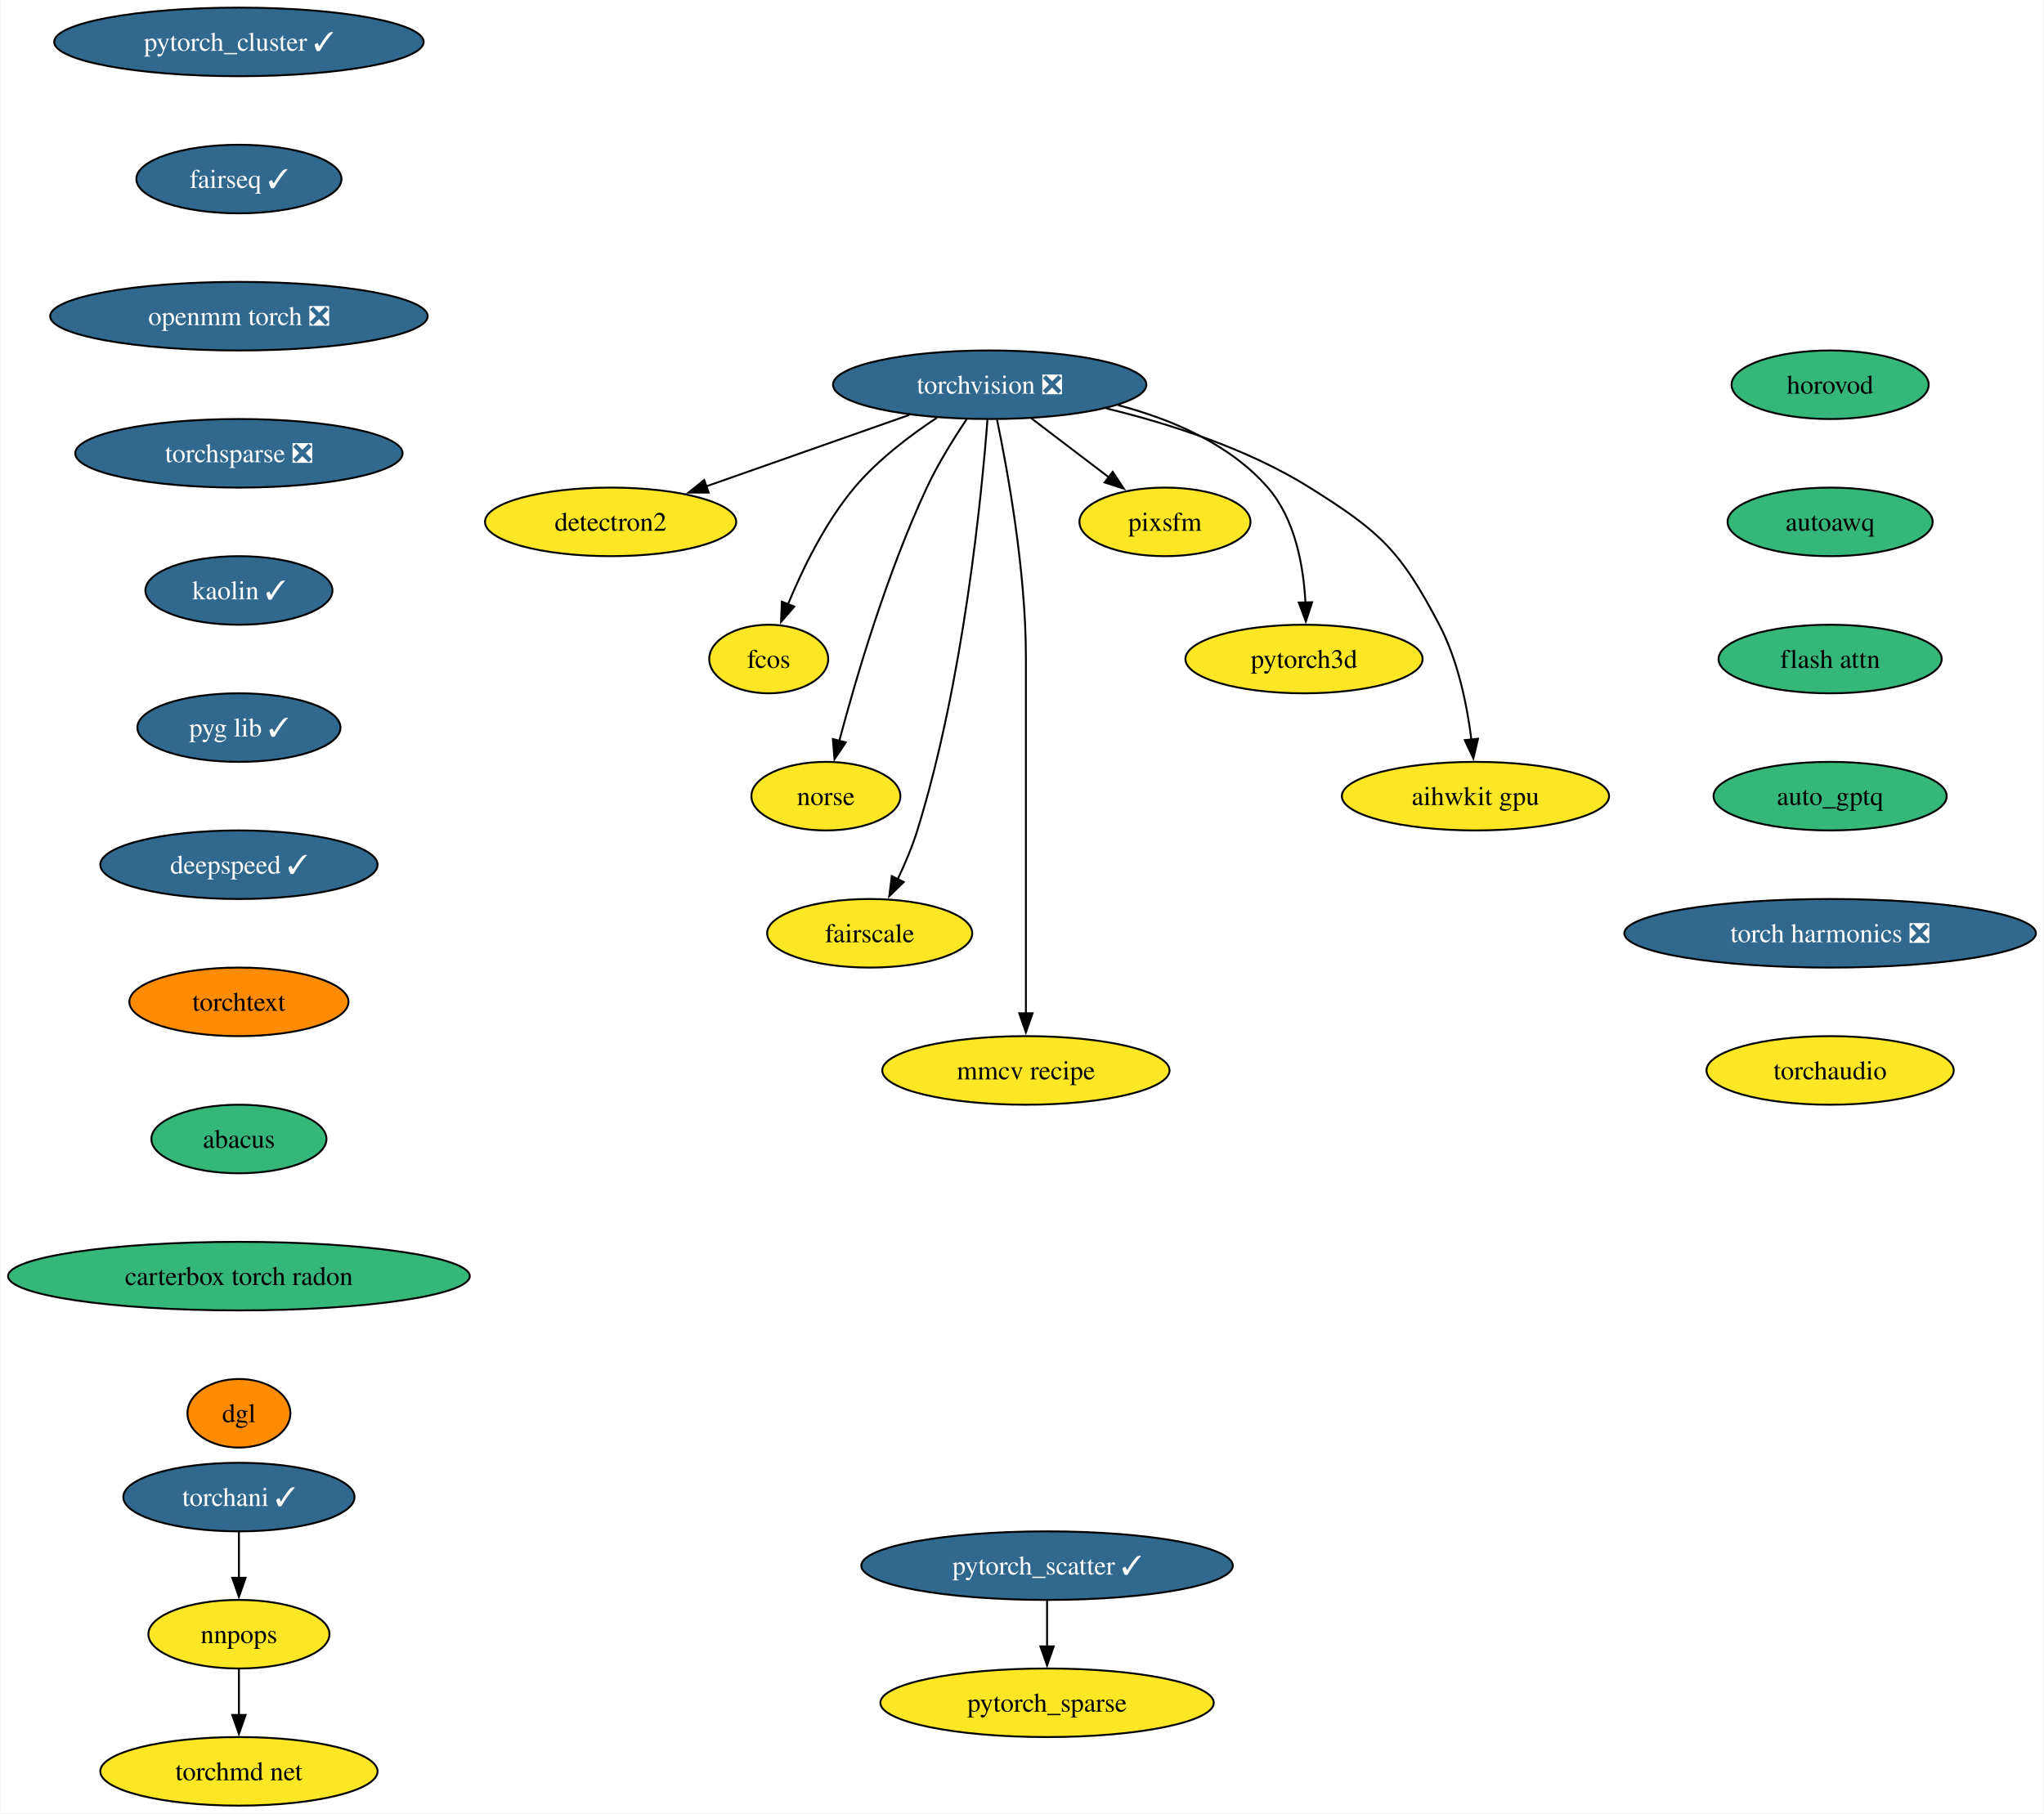
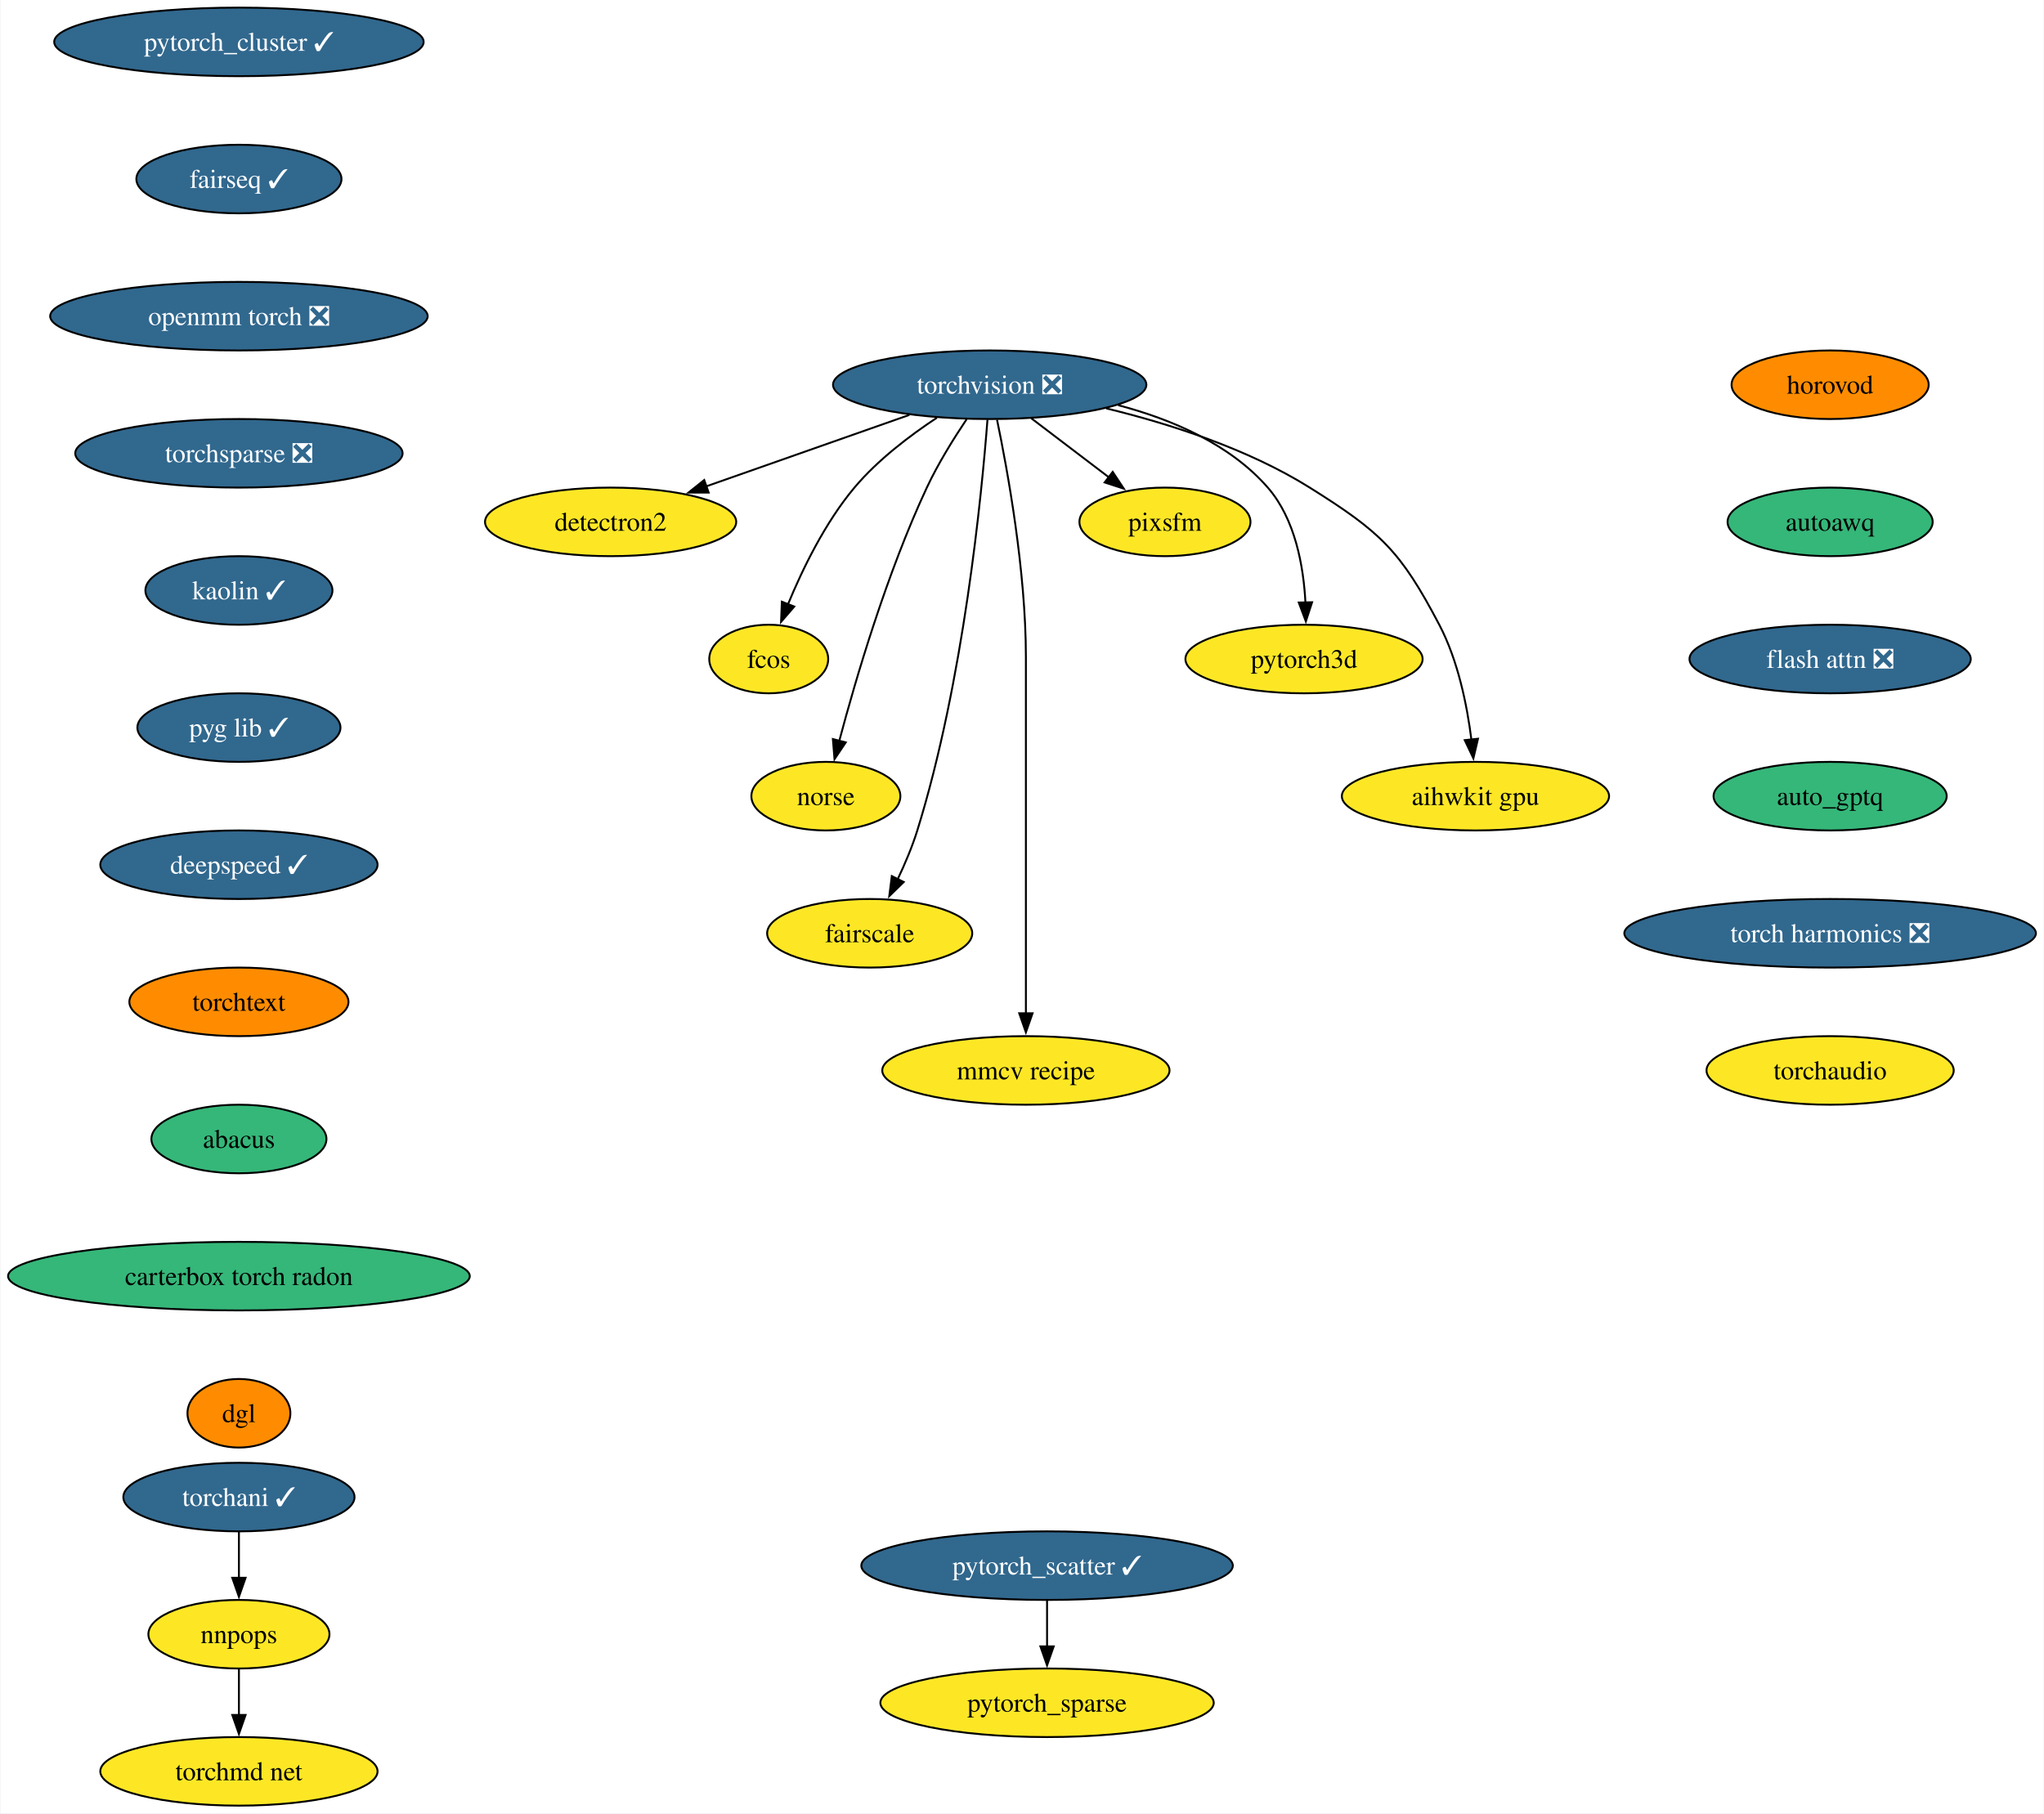
<svg xmlns="http://www.w3.org/2000/svg" xmlns:xlink="http://www.w3.org/1999/xlink" width="1073pt" height="952pt" viewBox="0.00 0.00 1072.51 952.00">
  <g id="graph0" class="graph" transform="scale(1 1) rotate(0) translate(4 948)">
    <polygon fill="white" stroke="none" points="-4,4 -4,-948 1068.51,-948 1068.51,4 -4,4" />
    <g id="node1" class="node">
      <g id="a_node1">
        <a xlink:href="https://github.com/conda-forge/torchvision-feedstock/pull/102" xlink:title="torchvision ❎">
          <ellipse fill="#31688e" stroke="black" cx="515.3" cy="-746" rx="82.25" ry="18" />
          <text text-anchor="middle" x="515.3" y="-741.33" font-family="Times,serif" font-size="14.00" fill="white">torchvision ❎</text>
        </a>
      </g>
    </g>
    <g id="node2" class="node">
      <g id="a_node2">
        <a xlink:href="https://github.com/conda-forge/detectron2-feedstock" xlink:title="detectron2">
          <ellipse fill="#fde725" stroke="black" cx="316.3" cy="-674" rx="65.94" ry="18" />
          <text text-anchor="middle" x="316.3" y="-669.33" font-family="Times,serif" font-size="14.00">detectron2</text>
        </a>
      </g>
    </g>
    <g id="edge1" class="edge">
      <path fill="none" stroke="black" d="M473.1,-730.15C441.94,-719.19 399.4,-704.23 366.5,-692.66" />
      <polygon fill="black" stroke="black" points="367.76,-689.39 357.16,-689.37 365.44,-695.99 367.76,-689.39" />
    </g>
    <g id="node3" class="node">
      <g id="a_node3">
        <a xlink:href="https://github.com/conda-forge/fcos-feedstock" xlink:title="fcos">
          <ellipse fill="#fde725" stroke="black" cx="399.3" cy="-602" rx="31.22" ry="18" />
          <text text-anchor="middle" x="399.3" y="-597.33" font-family="Times,serif" font-size="14.00">fcos</text>
        </a>
      </g>
    </g>
    <g id="edge2" class="edge">
      <path fill="none" stroke="black" d="M487.58,-728.68C473.34,-719.29 456.47,-706.48 444.3,-692 428.92,-673.69 417.03,-649.23 409.35,-630.59" />
      <polygon fill="black" stroke="black" points="412.7,-629.53 405.77,-621.51 406.19,-632.1 412.7,-629.53" />
    </g>
    <g id="node4" class="node">
      <g id="a_node4">
        <a xlink:href="https://github.com/conda-forge/norse-feedstock" xlink:title="norse">
          <ellipse fill="#fde725" stroke="black" cx="429.3" cy="-530" rx="39.11" ry="18" />
          <text text-anchor="middle" x="429.3" y="-525.33" font-family="Times,serif" font-size="14.00">norse</text>
        </a>
      </g>
    </g>
    <g id="edge3" class="edge">
      <path fill="none" stroke="black" d="M503.21,-727.93C496.43,-717.82 488.18,-704.57 482.3,-692 461.32,-647.13 445.01,-591.66 436.31,-558.93" />
      <polygon fill="black" stroke="black" points="439.74,-558.22 433.83,-549.42 432.97,-559.98 439.74,-558.22" />
    </g>
    <g id="node5" class="node">
      <g id="a_node5">
        <a xlink:href="https://github.com/conda-forge/fairscale-feedstock" xlink:title="fairscale">
          <ellipse fill="#fde725" stroke="black" cx="452.3" cy="-458" rx="53.84" ry="18" />
          <text text-anchor="middle" x="452.3" y="-453.32" font-family="Times,serif" font-size="14.00">fairscale</text>
        </a>
      </g>
    </g>
    <g id="edge4" class="edge">
      <path fill="none" stroke="black" d="M514.13,-727.67C511.13,-688.46 501.62,-590.28 477.3,-512 474.64,-503.45 470.86,-494.52 467.04,-486.47" />
      <polygon fill="black" stroke="black" points="470.17,-484.92 462.58,-477.53 463.91,-488.04 470.17,-484.92" />
    </g>
    <g id="node6" class="node">
      <g id="a_node6">
        <a xlink:href="https://github.com/conda-forge/mmcv-recipe-feedstock" xlink:title="mmcv recipe">
          <ellipse fill="#fde725" stroke="black" cx="534.3" cy="-386" rx="75.41" ry="18" />
          <text text-anchor="middle" x="534.3" y="-381.32" font-family="Times,serif" font-size="14.00">mmcv recipe</text>
        </a>
      </g>
    </g>
    <g id="edge5" class="edge">
      <path fill="none" stroke="black" d="M519.15,-727.61C524.7,-700.94 534.3,-648.27 534.3,-603 534.3,-603 534.3,-603 534.3,-529 534.3,-489.74 534.3,-444.38 534.3,-415.69" />
      <polygon fill="black" stroke="black" points="537.8,-416 534.3,-406 530.8,-416 537.8,-416" />
    </g>
    <g id="node7" class="node">
      <g id="a_node7">
        <a xlink:href="https://github.com/conda-forge/pixsfm-feedstock" xlink:title="pixsfm">
          <ellipse fill="#fde725" stroke="black" cx="607.3" cy="-674" rx="44.9" ry="18" />
          <text text-anchor="middle" x="607.3" y="-669.33" font-family="Times,serif" font-size="14.00">pixsfm</text>
        </a>
      </g>
    </g>
    <g id="edge6" class="edge">
      <path fill="none" stroke="black" d="M537.1,-728.41C549.36,-719.08 564.83,-707.31 578.13,-697.2" />
      <polygon fill="black" stroke="black" points="579.87,-700.27 585.71,-691.43 575.63,-694.7 579.87,-700.27" />
    </g>
    <g id="node8" class="node">
      <g id="a_node8">
        <a xlink:href="https://github.com/conda-forge/pytorch3d-feedstock" xlink:title="pytorch3d">
          <ellipse fill="#fde725" stroke="black" cx="680.3" cy="-602" rx="62.26" ry="18" />
          <text text-anchor="middle" x="680.3" y="-597.33" font-family="Times,serif" font-size="14.00">pytorch3d</text>
        </a>
      </g>
    </g>
    <g id="edge7" class="edge">
      <path fill="none" stroke="black" d="M582.72,-735.28C610.77,-727.88 641.38,-714.88 661.3,-692 675.67,-675.5 680.05,-650.81 681.05,-631.62" />
      <polygon fill="black" stroke="black" points="684.54,-631.81 681.26,-621.74 677.55,-631.66 684.54,-631.81" />
    </g>
    <g id="node9" class="node">
      <g id="a_node9">
        <a xlink:href="https://github.com/conda-forge/aihwkit-gpu-feedstock" xlink:title="aihwkit gpu">
          <ellipse fill="#fde725" stroke="black" cx="770.3" cy="-530" rx="70.15" ry="18" />
          <text text-anchor="middle" x="770.3" y="-525.33" font-family="Times,serif" font-size="14.00">aihwkit gpu</text>
        </a>
      </g>
    </g>
    <g id="edge8" class="edge">
      <path fill="none" stroke="black" d="M576.41,-733.61C609.77,-725.52 650.78,-712.38 683.3,-692 720.6,-668.63 730.84,-658.97 751.3,-620 761.14,-601.27 765.88,-577.79 768.17,-559.65" />
      <polygon fill="black" stroke="black" points="771.64,-560.15 769.21,-549.84 764.67,-559.41 771.64,-560.15" />
    </g>
    <g id="node10" class="node">
      <g id="a_node10">
        <a xlink:href="https://github.com/conda-forge/pytorch_cluster-feedstock/pull/59" xlink:title="pytorch_cluster ✓">
          <ellipse fill="#31688e" stroke="black" cx="121.18" cy="-926" rx="96.98" ry="18" />
          <text text-anchor="middle" x="121.18" y="-921.33" font-family="Times,serif" font-size="14.00" fill="white">pytorch_cluster ✓</text>
        </a>
      </g>
    </g>
    <g id="node11" class="node">
      <g id="a_node11">
        <a xlink:href="https://github.com/conda-forge/fairseq-feedstock/pull/41" xlink:title="fairseq ✓">
          <ellipse fill="#31688e" stroke="black" cx="121.18" cy="-854" rx="53.84" ry="18" />
          <text text-anchor="middle" x="121.18" y="-849.33" font-family="Times,serif" font-size="14.00" fill="white">fairseq ✓</text>
        </a>
      </g>
    </g>
    <g id="node14" class="node">
      <g id="a_node14">
        <a xlink:href="https://github.com/conda-forge/openmm-torch-feedstock/pull/54" xlink:title="openmm torch ❎">
          <ellipse fill="#31688e" stroke="black" cx="121.18" cy="-782" rx="99.08" ry="18" />
          <text text-anchor="middle" x="121.18" y="-777.33" font-family="Times,serif" font-size="14.00" fill="white">openmm torch ❎</text>
        </a>
      </g>
    </g>
    <g id="node12" class="node">
      <g id="a_node12">
        <a xlink:href="https://github.com/conda-forge/pytorch_scatter-feedstock/pull/66" xlink:title="pytorch_scatter ✓">
          <ellipse fill="#31688e" stroke="black" cx="545.41" cy="-126" rx="97.51" ry="18" />
          <text text-anchor="middle" x="545.41" y="-121.33" font-family="Times,serif" font-size="14.00" fill="white">pytorch_scatter ✓</text>
        </a>
      </g>
    </g>
    <g id="node13" class="node">
      <g id="a_node13">
        <a xlink:href="https://github.com/conda-forge/pytorch_sparse-feedstock" xlink:title="pytorch_sparse">
          <ellipse fill="#fde725" stroke="black" cx="545.41" cy="-54" rx="87.51" ry="18" />
          <text text-anchor="middle" x="545.41" y="-49.33" font-family="Times,serif" font-size="14.00">pytorch_sparse</text>
        </a>
      </g>
    </g>
    <g id="edge10" class="edge">
      <path fill="none" stroke="black" d="M545.41,-107.7C545.41,-100.41 545.41,-91.73 545.41,-83.54" />
      <polygon fill="black" stroke="black" points="548.91,-83.62 545.41,-73.62 541.91,-83.62 548.91,-83.62" />
    </g>
    <g id="node18" class="node">
      <g id="a_node18">
        <a xlink:href="https://github.com/conda-forge/torchsparse-feedstock/pull/38" xlink:title="torchsparse ❎">
          <ellipse fill="#31688e" stroke="black" cx="121.18" cy="-710" rx="85.93" ry="18" />
          <text text-anchor="middle" x="121.18" y="-705.33" font-family="Times,serif" font-size="14.00" fill="white">torchsparse ❎</text>
        </a>
      </g>
    </g>
    <g id="node15" class="node">
      <g id="a_node15">
        <a xlink:href="https://github.com/conda-forge/torchani-feedstock/pull/43" xlink:title="torchani ✓">
          <ellipse fill="#31688e" stroke="black" cx="121.18" cy="-162" rx="60.68" ry="18" />
          <text text-anchor="middle" x="121.18" y="-157.32" font-family="Times,serif" font-size="14.00" fill="white">torchani ✓</text>
        </a>
      </g>
    </g>
    <g id="node16" class="node">
      <g id="a_node16">
        <a xlink:href="https://github.com/conda-forge/nnpops-feedstock" xlink:title="nnpops">
          <ellipse fill="#fde725" stroke="black" cx="121.18" cy="-90" rx="47.53" ry="18" />
          <text text-anchor="middle" x="121.18" y="-85.33" font-family="Times,serif" font-size="14.00">nnpops</text>
        </a>
      </g>
    </g>
    <g id="edge12" class="edge">
      <path fill="none" stroke="black" d="M121.18,-143.7C121.18,-136.41 121.18,-127.73 121.18,-119.54" />
      <polygon fill="black" stroke="black" points="124.68,-119.62 121.18,-109.62 117.68,-119.62 124.68,-119.62" />
    </g>
    <g id="node17" class="node">
      <g id="a_node17">
        <a xlink:href="https://github.com/conda-forge/torchmd-net-feedstock" xlink:title="torchmd net">
          <ellipse fill="#fde725" stroke="black" cx="121.18" cy="-18" rx="72.78" ry="18" />
          <text text-anchor="middle" x="121.18" y="-13.32" font-family="Times,serif" font-size="14.00">torchmd net</text>
        </a>
      </g>
    </g>
    <g id="edge13" class="edge">
      <path fill="none" stroke="black" d="M121.18,-71.7C121.18,-64.41 121.18,-55.73 121.18,-47.54" />
      <polygon fill="black" stroke="black" points="124.68,-47.62 121.18,-37.62 117.68,-47.62 124.68,-47.62" />
    </g>
    <g id="node19" class="node">
      <g id="a_node19">
        <a xlink:href="https://github.com/conda-forge/kaolin-feedstock/pull/30" xlink:title="kaolin ✓">
          <ellipse fill="#31688e" stroke="black" cx="121.18" cy="-638" rx="49.1" ry="18" />
          <text text-anchor="middle" x="121.18" y="-633.33" font-family="Times,serif" font-size="14.00" fill="white">kaolin ✓</text>
        </a>
      </g>
    </g>
    <g id="node20" class="node">
      <g id="a_node20">
        <a xlink:href="https://github.com/conda-forge/pyg-lib-feedstock/pull/32" xlink:title="pyg lib ✓">
          <ellipse fill="#31688e" stroke="black" cx="121.18" cy="-566" rx="53.31" ry="18" />
          <text text-anchor="middle" x="121.18" y="-561.33" font-family="Times,serif" font-size="14.00" fill="white">pyg lib ✓</text>
        </a>
      </g>
    </g>
    <g id="node21" class="node">
      <g id="a_node21">
        <a xlink:href="https://github.com/conda-forge/deepspeed-feedstock/pull/72" xlink:title="deepspeed ✓">
          <ellipse fill="#31688e" stroke="black" cx="121.18" cy="-494" rx="72.78" ry="18" />
          <text text-anchor="middle" x="121.18" y="-489.32" font-family="Times,serif" font-size="14.00" fill="white">deepspeed ✓</text>
        </a>
      </g>
    </g>
    <g id="node22" class="node">
      <g id="a_node22">
        <a xlink:href="https://github.com/conda-forge/torchtext-feedstock" xlink:title="torchtext">
          <ellipse fill="#ff8c00" stroke="black" cx="121.18" cy="-422" rx="57.52" ry="18" />
          <text text-anchor="middle" x="121.18" y="-417.32" font-family="Times,serif" font-size="14.00">torchtext</text>
        </a>
      </g>
    </g>
    <g id="node23" class="node">
      <g id="a_node23">
        <a xlink:href="https://github.com/conda-forge/abacus-feedstock" xlink:title="abacus">
          <ellipse fill="#35b779" stroke="black" cx="121.18" cy="-350" rx="45.95" ry="18" />
          <text text-anchor="middle" x="121.18" y="-345.32" font-family="Times,serif" font-size="14.00">abacus</text>
        </a>
      </g>
    </g>
    <g id="node24" class="node">
      <g id="a_node24">
        <a xlink:href="https://github.com/conda-forge/carterbox-torch-radon-feedstock" xlink:title="carterbox torch radon">
          <ellipse fill="#35b779" stroke="black" cx="121.18" cy="-278" rx="121.18" ry="18" />
          <text text-anchor="middle" x="121.18" y="-273.32" font-family="Times,serif" font-size="14.00">carterbox torch radon</text>
        </a>
      </g>
    </g>
    <g id="node25" class="node">
      <g id="a_node25">
        <a xlink:href="https://github.com/conda-forge/dgl-feedstock" xlink:title="dgl">
          <ellipse fill="#ff8c00" stroke="black" cx="121.18" cy="-206" rx="27.01" ry="18" />
          <text text-anchor="middle" x="121.18" y="-201.32" font-family="Times,serif" font-size="14.00">dgl</text>
        </a>
      </g>
    </g>
    <g id="node26" class="node">
      <g id="a_node26">
        <a xlink:href="https://github.com/conda-forge/horovod-feedstock" xlink:title="horovod">
-           <ellipse fill="#35b779" stroke="black" cx="956.48" cy="-746" rx="51.74" ry="18" />
+           <ellipse fill="#ff8c00" stroke="black" cx="956.48" cy="-746" rx="51.74" ry="18" />
          <text text-anchor="middle" x="956.48" y="-741.33" font-family="Times,serif" font-size="14.00">horovod</text>
        </a>
      </g>
    </g>
    <g id="node27" class="node">
      <g id="a_node27">
        <a xlink:href="https://github.com/conda-forge/autoawq-feedstock" xlink:title="autoawq">
          <ellipse fill="#35b779" stroke="black" cx="956.48" cy="-674" rx="53.84" ry="18" />
          <text text-anchor="middle" x="956.48" y="-669.33" font-family="Times,serif" font-size="14.00">autoawq</text>
        </a>
      </g>
    </g>
    <g id="node28" class="node">
      <g id="a_node28">
-         <a xlink:href="https://github.com/conda-forge/flash-attn-feedstock" xlink:title="flash attn">
-           <ellipse fill="#35b779" stroke="black" cx="956.48" cy="-602" rx="58.57" ry="18" />
-           <text text-anchor="middle" x="956.48" y="-597.33" font-family="Times,serif" font-size="14.00">flash attn</text>
+         <a xlink:href="https://github.com/conda-forge/flash-attn-feedstock/pull/20" xlink:title="flash attn ❎">
+           <ellipse fill="#31688e" stroke="black" cx="956.48" cy="-602" rx="73.83" ry="18" />
+           <text text-anchor="middle" x="956.48" y="-597.33" font-family="Times,serif" font-size="14.00" fill="white">flash attn ❎</text>
        </a>
      </g>
    </g>
    <g id="node29" class="node">
      <g id="a_node29">
        <a xlink:href="https://github.com/conda-forge/auto_gptq-feedstock" xlink:title="auto_gptq">
          <ellipse fill="#35b779" stroke="black" cx="956.48" cy="-530" rx="61.2" ry="18" />
          <text text-anchor="middle" x="956.48" y="-525.33" font-family="Times,serif" font-size="14.00">auto_gptq</text>
        </a>
      </g>
    </g>
    <g id="node30" class="node">
      <g id="a_node30">
        <a xlink:href="https://github.com/conda-forge/torch-harmonics-feedstock/pull/6" xlink:title="torch harmonics ❎">
          <ellipse fill="#31688e" stroke="black" cx="956.48" cy="-458" rx="108.03" ry="18" />
          <text text-anchor="middle" x="956.48" y="-453.32" font-family="Times,serif" font-size="14.00" fill="white">torch harmonics ❎</text>
        </a>
      </g>
    </g>
    <g id="node31" class="node">
      <g id="a_node31">
        <a xlink:href="https://github.com/conda-forge/torchaudio-feedstock" xlink:title="torchaudio">
          <ellipse fill="#fde725" stroke="black" cx="956.48" cy="-386" rx="64.89" ry="18" />
          <text text-anchor="middle" x="956.48" y="-381.32" font-family="Times,serif" font-size="14.00">torchaudio</text>
        </a>
      </g>
    </g>
  </g>
</svg>
